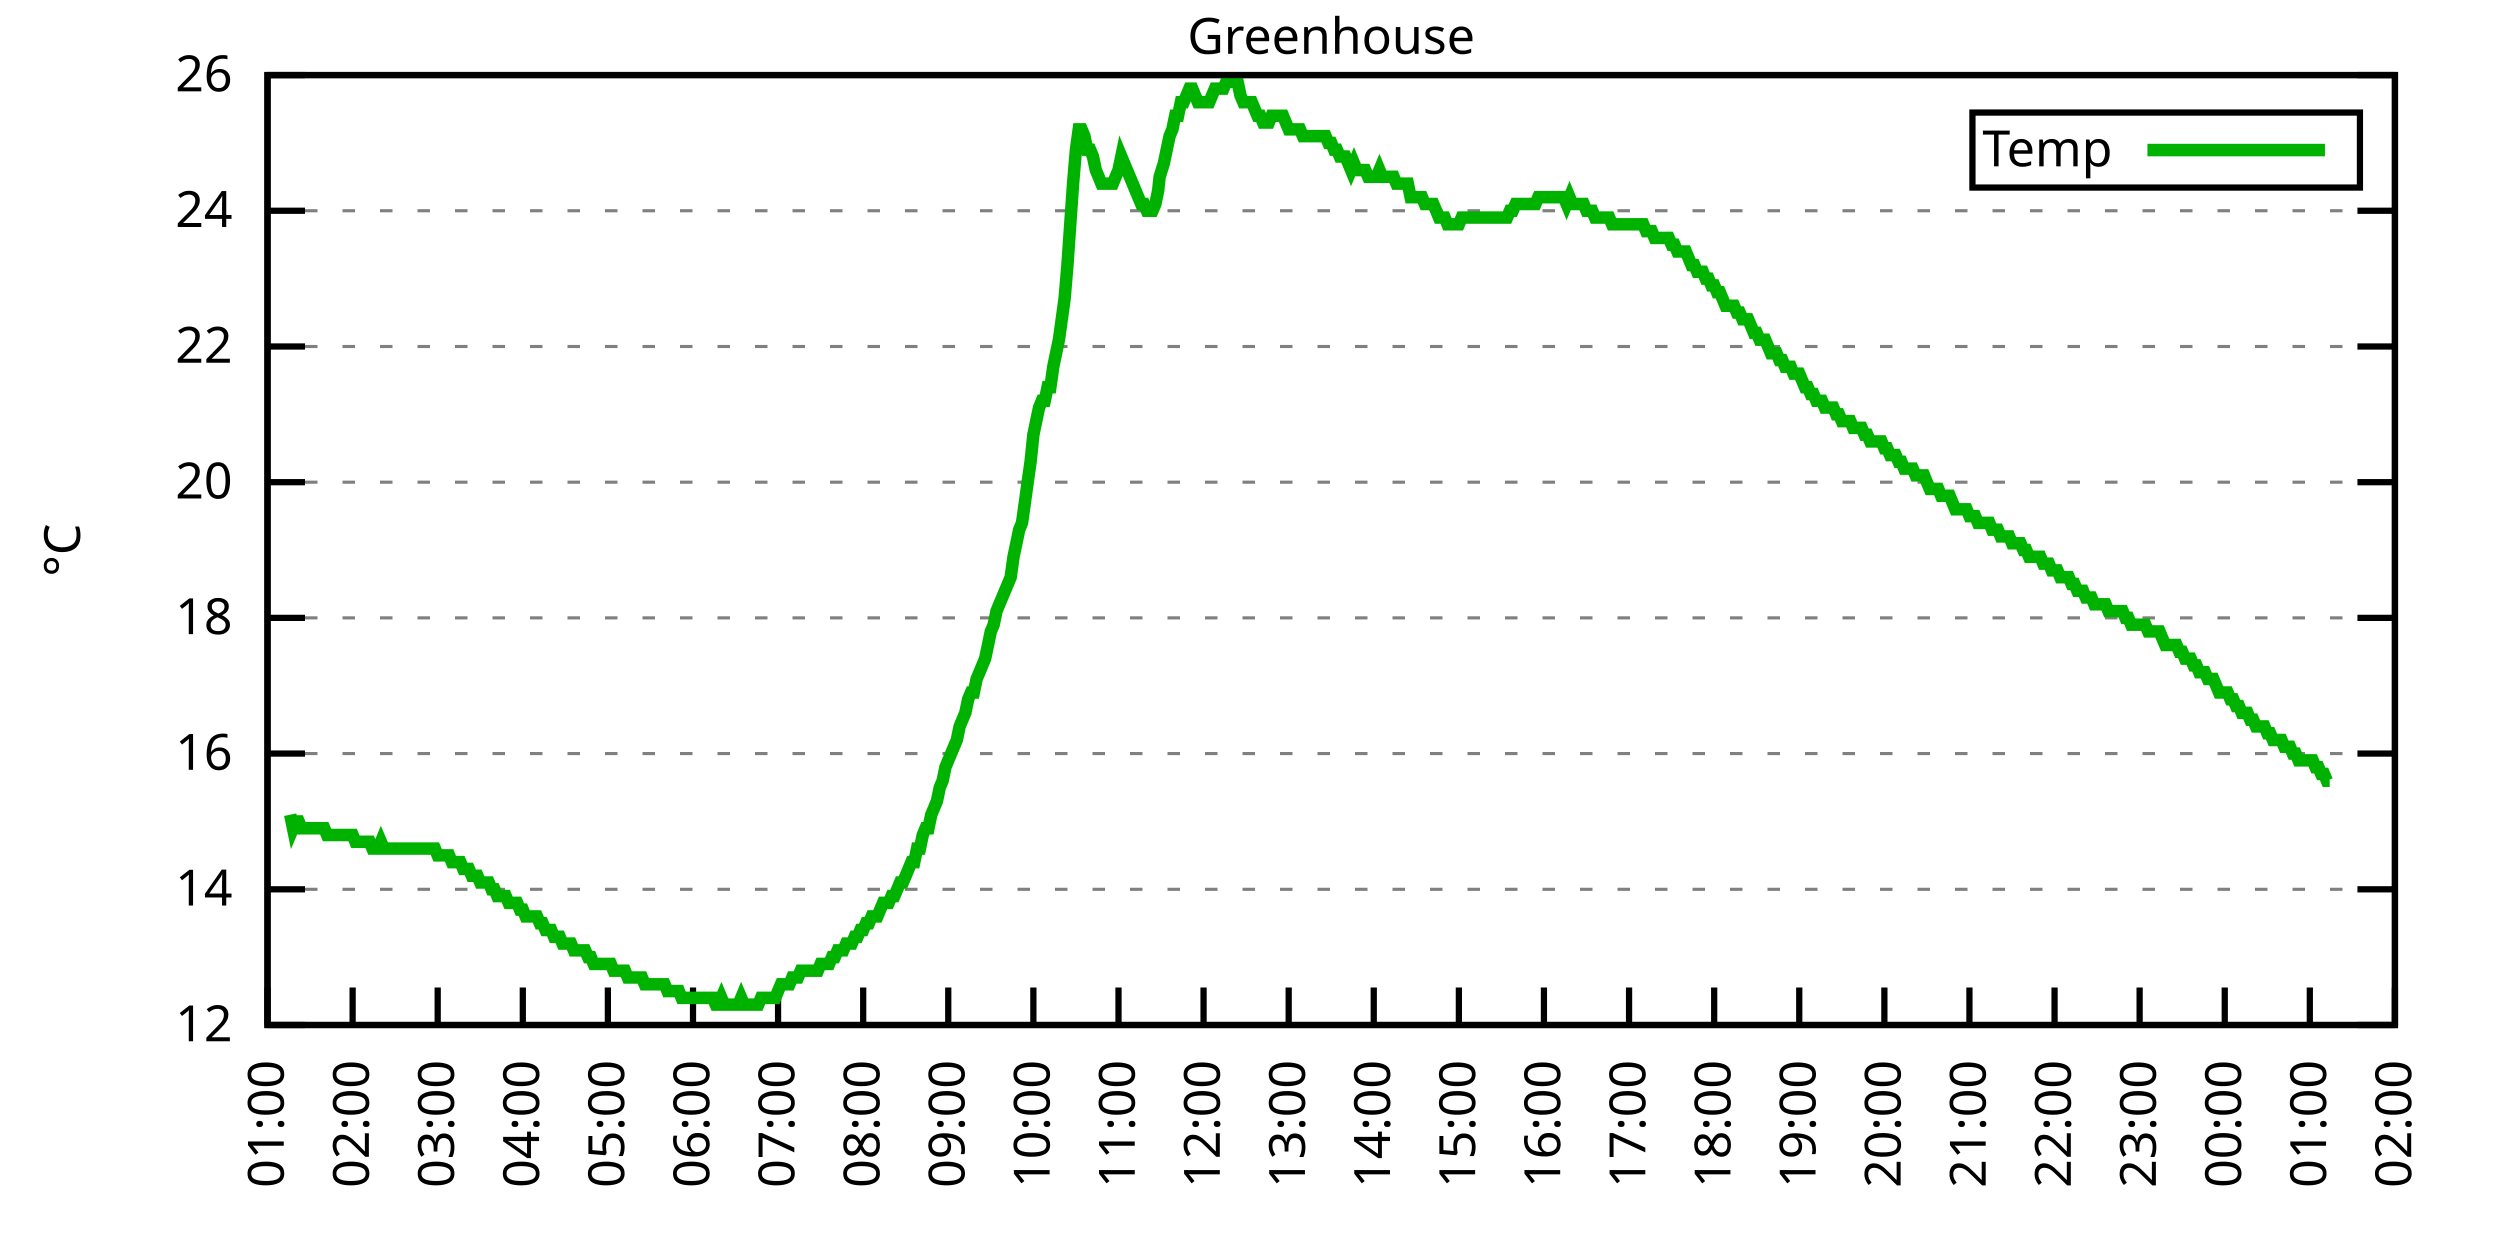
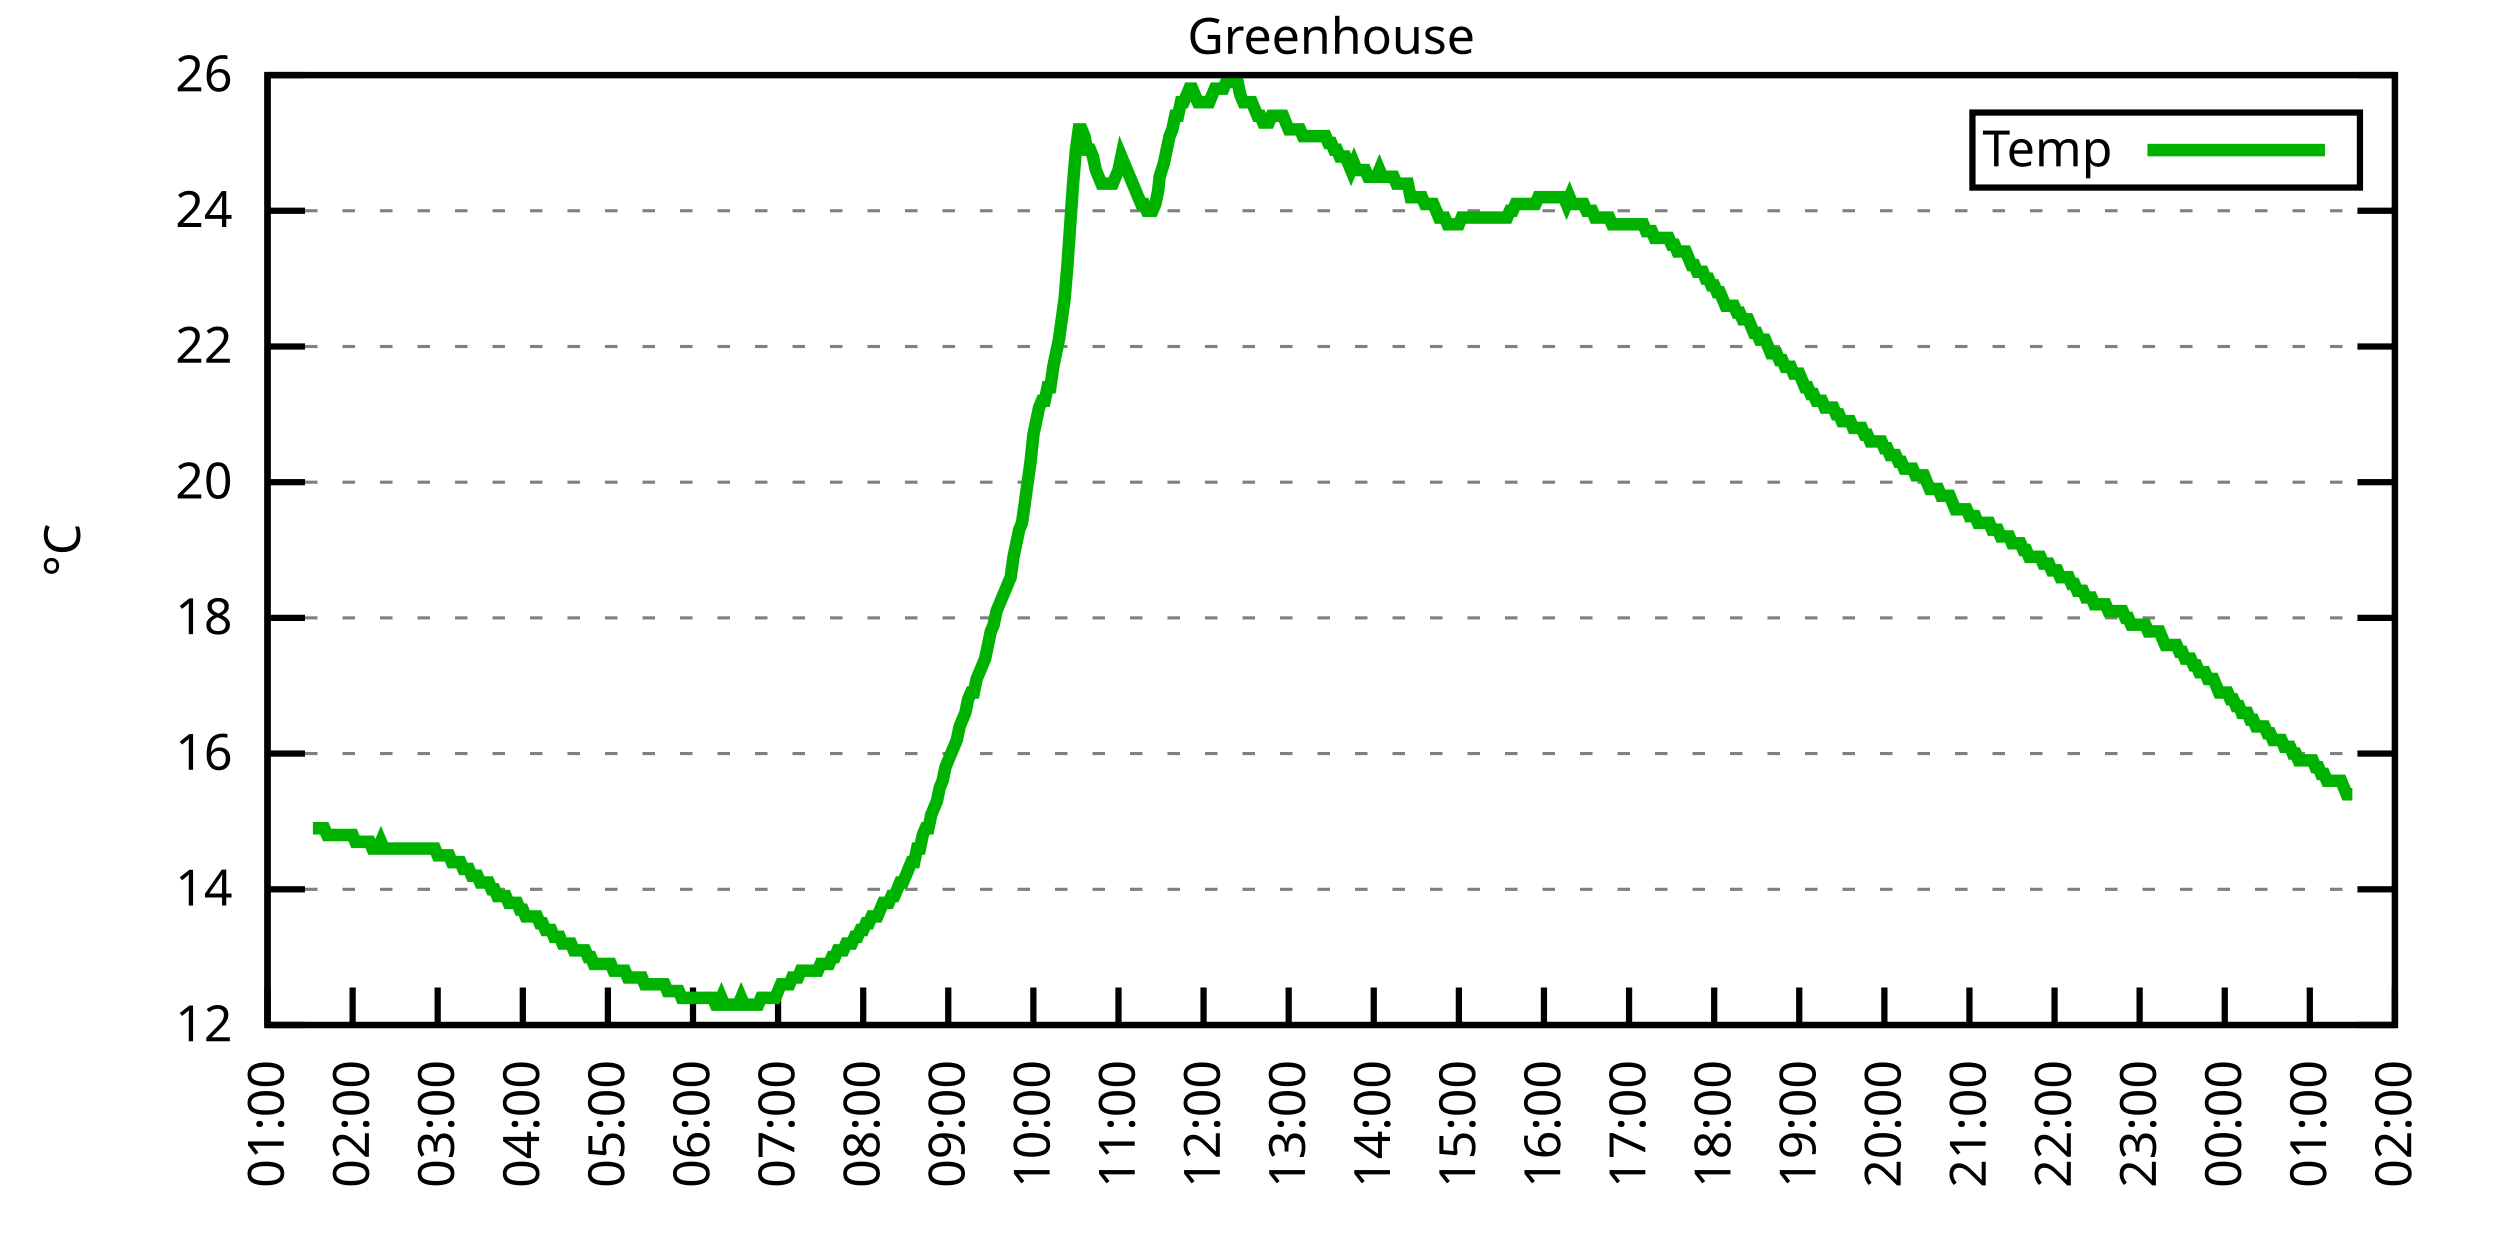
<svg xmlns="http://www.w3.org/2000/svg" xmlns:xlink="http://www.w3.org/1999/xlink" width="400" height="200" viewBox="0 0 400 200">
  <g id="gnuplot_canvas">
    <rect x="0" y="0" width="400" height="200" fill="none" />
    <defs>
      <circle id="gpDot" r="0.5" stroke-width="0.5" stroke="currentColor" />
      <path id="gpPt0" stroke-width="0.333" stroke="currentColor" d="M-1,0 h2 M0,-1 v2" />
      <path id="gpPt1" stroke-width="0.333" stroke="currentColor" d="M-1,-1 L1,1 M1,-1 L-1,1" />
      <path id="gpPt2" stroke-width="0.333" stroke="currentColor" d="M-1,0 L1,0 M0,-1 L0,1 M-1,-1 L1,1 M-1,1 L1,-1" />
      <rect id="gpPt3" stroke-width="0.333" stroke="currentColor" x="-1" y="-1" width="2" height="2" />
      <rect id="gpPt4" stroke-width="0.333" stroke="currentColor" fill="currentColor" x="-1" y="-1" width="2" height="2" />
      <circle id="gpPt5" stroke-width="0.333" stroke="currentColor" cx="0" cy="0" r="1" />
      <use xlink:href="#gpPt5" id="gpPt6" fill="currentColor" stroke="none" />
      <path id="gpPt7" stroke-width="0.333" stroke="currentColor" d="M0,-1.33 L-1.33,0.67 L1.33,0.67 z" />
      <use xlink:href="#gpPt7" id="gpPt8" fill="currentColor" stroke="none" />
      <use xlink:href="#gpPt7" id="gpPt9" stroke="currentColor" transform="rotate(180)" />
      <use xlink:href="#gpPt9" id="gpPt10" fill="currentColor" stroke="none" />
      <use xlink:href="#gpPt3" id="gpPt11" stroke="currentColor" transform="rotate(45)" />
      <use xlink:href="#gpPt11" id="gpPt12" fill="currentColor" stroke="none" />
      <path id="gpPt13" stroke-width="0.333" stroke="currentColor" d="M0,1.330 L1.265,0.411 L0.782,-1.067 L-0.782,-1.076 L-1.265,0.411 z" />
      <use xlink:href="#gpPt13" id="gpPt14" fill="currentColor" stroke="none" />
      <filter id="textbox" filterUnits="objectBoundingBox" x="0" y="0" height="1" width="1">
        <feFlood flood-color="white" flood-opacity="1" result="bgnd" />
        <feComposite in="SourceGraphic" in2="bgnd" operator="atop" />
      </filter>
      <filter id="greybox" filterUnits="objectBoundingBox" x="0" y="0" height="1" width="1">
        <feFlood flood-color="lightgrey" flood-opacity="1" result="grey" />
        <feComposite in="SourceGraphic" in2="grey" operator="atop" />
      </filter>
    </defs>
    <g fill="none" color="white" stroke="currentColor" stroke-width="1.00" stroke-linecap="butt" stroke-linejoin="miter">
</g>
    <g fill="none" color="black" stroke="currentColor" stroke-width="1.00" stroke-linecap="butt" stroke-linejoin="miter">
      <g stroke="none" shape-rendering="crispEdges">
        <polygon fill="rgb(255, 255, 255)" points="42.80,164.00 383.18,164.00 383.18,12.02 42.80,12.02 " />
      </g>
    </g>
    <g fill="none" color="black" stroke="currentColor" stroke-width="1.00" stroke-linecap="butt" stroke-linejoin="miter">
</g>
    <g fill="none" color="black" stroke="black" stroke-width="0.50" stroke-linecap="butt" stroke-linejoin="miter">
</g>
    <g fill="none" color="gray" stroke="currentColor" stroke-width="0.50" stroke-linecap="butt" stroke-linejoin="miter">
      <path stroke="gray" stroke-dasharray="2,4" class="gridline" d="M42.80,164.00 L383.19,164.00  " />
    </g>
    <g fill="none" color="gray" stroke="gray" stroke-width="1.00" stroke-linecap="butt" stroke-linejoin="miter">
</g>
    <g fill="none" color="black" stroke="currentColor" stroke-width="1.00" stroke-linecap="butt" stroke-linejoin="miter">
      <path stroke="black" d="M42.80,164.00 L48.80,164.00 M383.19,164.00 L377.19,164.00  " />
      <g transform="translate(37.20,166.60)" stroke="none" fill="black" font-family="Sans" font-size="8.00" text-anchor="end">
        <text>
          <tspan font-family="Sans"> 12</tspan>
        </text>
      </g>
    </g>
    <g fill="none" color="black" stroke="currentColor" stroke-width="1.00" stroke-linecap="butt" stroke-linejoin="miter">
</g>
    <g fill="none" color="black" stroke="black" stroke-width="0.50" stroke-linecap="butt" stroke-linejoin="miter">
</g>
    <g fill="none" color="gray" stroke="currentColor" stroke-width="0.50" stroke-linecap="butt" stroke-linejoin="miter">
      <path stroke="gray" stroke-dasharray="2,4" class="gridline" d="M42.80,142.29 L383.19,142.29  " />
    </g>
    <g fill="none" color="gray" stroke="gray" stroke-width="1.00" stroke-linecap="butt" stroke-linejoin="miter">
</g>
    <g fill="none" color="black" stroke="currentColor" stroke-width="1.00" stroke-linecap="butt" stroke-linejoin="miter">
      <path stroke="black" d="M42.80,142.29 L48.80,142.29 M383.19,142.29 L377.19,142.29  " />
      <g transform="translate(37.20,144.89)" stroke="none" fill="black" font-family="Sans" font-size="8.00" text-anchor="end">
        <text>
          <tspan font-family="Sans"> 14</tspan>
        </text>
      </g>
    </g>
    <g fill="none" color="black" stroke="currentColor" stroke-width="1.00" stroke-linecap="butt" stroke-linejoin="miter">
</g>
    <g fill="none" color="black" stroke="black" stroke-width="0.50" stroke-linecap="butt" stroke-linejoin="miter">
</g>
    <g fill="none" color="gray" stroke="currentColor" stroke-width="0.50" stroke-linecap="butt" stroke-linejoin="miter">
      <path stroke="gray" stroke-dasharray="2,4" class="gridline" d="M42.80,120.57 L383.19,120.57  " />
    </g>
    <g fill="none" color="gray" stroke="gray" stroke-width="1.00" stroke-linecap="butt" stroke-linejoin="miter">
</g>
    <g fill="none" color="black" stroke="currentColor" stroke-width="1.00" stroke-linecap="butt" stroke-linejoin="miter">
      <path stroke="black" d="M42.80,120.57 L48.80,120.57 M383.19,120.57 L377.19,120.57  " />
      <g transform="translate(37.20,123.17)" stroke="none" fill="black" font-family="Sans" font-size="8.00" text-anchor="end">
        <text>
          <tspan font-family="Sans"> 16</tspan>
        </text>
      </g>
    </g>
    <g fill="none" color="black" stroke="currentColor" stroke-width="1.00" stroke-linecap="butt" stroke-linejoin="miter">
</g>
    <g fill="none" color="black" stroke="black" stroke-width="0.50" stroke-linecap="butt" stroke-linejoin="miter">
</g>
    <g fill="none" color="gray" stroke="currentColor" stroke-width="0.50" stroke-linecap="butt" stroke-linejoin="miter">
      <path stroke="gray" stroke-dasharray="2,4" class="gridline" d="M42.80,98.86 L383.19,98.86  " />
    </g>
    <g fill="none" color="gray" stroke="gray" stroke-width="1.00" stroke-linecap="butt" stroke-linejoin="miter">
</g>
    <g fill="none" color="black" stroke="currentColor" stroke-width="1.00" stroke-linecap="butt" stroke-linejoin="miter">
      <path stroke="black" d="M42.80,98.86 L48.80,98.86 M383.19,98.86 L377.19,98.86  " />
      <g transform="translate(37.20,101.46)" stroke="none" fill="black" font-family="Sans" font-size="8.00" text-anchor="end">
        <text>
          <tspan font-family="Sans"> 18</tspan>
        </text>
      </g>
    </g>
    <g fill="none" color="black" stroke="currentColor" stroke-width="1.00" stroke-linecap="butt" stroke-linejoin="miter">
</g>
    <g fill="none" color="black" stroke="black" stroke-width="0.50" stroke-linecap="butt" stroke-linejoin="miter">
</g>
    <g fill="none" color="gray" stroke="currentColor" stroke-width="0.50" stroke-linecap="butt" stroke-linejoin="miter">
      <path stroke="gray" stroke-dasharray="2,4" class="gridline" d="M42.80,77.15 L383.19,77.15  " />
    </g>
    <g fill="none" color="gray" stroke="gray" stroke-width="1.00" stroke-linecap="butt" stroke-linejoin="miter">
</g>
    <g fill="none" color="black" stroke="currentColor" stroke-width="1.00" stroke-linecap="butt" stroke-linejoin="miter">
      <path stroke="black" d="M42.80,77.15 L48.80,77.15 M383.19,77.15 L377.19,77.15  " />
      <g transform="translate(37.20,79.75)" stroke="none" fill="black" font-family="Sans" font-size="8.00" text-anchor="end">
        <text>
          <tspan font-family="Sans"> 20</tspan>
        </text>
      </g>
    </g>
    <g fill="none" color="black" stroke="currentColor" stroke-width="1.00" stroke-linecap="butt" stroke-linejoin="miter">
</g>
    <g fill="none" color="black" stroke="black" stroke-width="0.50" stroke-linecap="butt" stroke-linejoin="miter">
</g>
    <g fill="none" color="gray" stroke="currentColor" stroke-width="0.50" stroke-linecap="butt" stroke-linejoin="miter">
      <path stroke="gray" stroke-dasharray="2,4" class="gridline" d="M42.80,55.44 L383.19,55.44  " />
    </g>
    <g fill="none" color="gray" stroke="gray" stroke-width="1.00" stroke-linecap="butt" stroke-linejoin="miter">
</g>
    <g fill="none" color="black" stroke="currentColor" stroke-width="1.00" stroke-linecap="butt" stroke-linejoin="miter">
      <path stroke="black" d="M42.80,55.44 L48.80,55.44 M383.19,55.44 L377.19,55.44  " />
      <g transform="translate(37.20,58.04)" stroke="none" fill="black" font-family="Sans" font-size="8.00" text-anchor="end">
        <text>
          <tspan font-family="Sans"> 22</tspan>
        </text>
      </g>
    </g>
    <g fill="none" color="black" stroke="currentColor" stroke-width="1.00" stroke-linecap="butt" stroke-linejoin="miter">
</g>
    <g fill="none" color="black" stroke="black" stroke-width="0.50" stroke-linecap="butt" stroke-linejoin="miter">
</g>
    <g fill="none" color="gray" stroke="currentColor" stroke-width="0.50" stroke-linecap="butt" stroke-linejoin="miter">
      <path stroke="gray" stroke-dasharray="2,4" class="gridline" d="M42.80,33.72 L383.19,33.72  " />
    </g>
    <g fill="none" color="gray" stroke="gray" stroke-width="1.00" stroke-linecap="butt" stroke-linejoin="miter">
</g>
    <g fill="none" color="black" stroke="currentColor" stroke-width="1.00" stroke-linecap="butt" stroke-linejoin="miter">
      <path stroke="black" d="M42.80,33.72 L48.80,33.72 M383.19,33.72 L377.19,33.72  " />
      <g transform="translate(37.20,36.32)" stroke="none" fill="black" font-family="Sans" font-size="8.00" text-anchor="end">
        <text>
          <tspan font-family="Sans"> 24</tspan>
        </text>
      </g>
    </g>
    <g fill="none" color="black" stroke="currentColor" stroke-width="1.00" stroke-linecap="butt" stroke-linejoin="miter">
</g>
    <g fill="none" color="black" stroke="black" stroke-width="0.50" stroke-linecap="butt" stroke-linejoin="miter">
</g>
    <g fill="none" color="gray" stroke="currentColor" stroke-width="0.50" stroke-linecap="butt" stroke-linejoin="miter">
      <path stroke="gray" stroke-dasharray="2,4" class="gridline" d="M42.80,12.01 L383.19,12.01  " />
    </g>
    <g fill="none" color="gray" stroke="gray" stroke-width="1.00" stroke-linecap="butt" stroke-linejoin="miter">
</g>
    <g fill="none" color="black" stroke="currentColor" stroke-width="1.00" stroke-linecap="butt" stroke-linejoin="miter">
      <path stroke="black" d="M42.80,12.01 L48.80,12.01 M383.19,12.01 L377.19,12.01  " />
      <g transform="translate(37.20,14.61)" stroke="none" fill="black" font-family="Sans" font-size="8.00" text-anchor="end">
        <text>
          <tspan font-family="Sans"> 26</tspan>
        </text>
      </g>
    </g>
    <g fill="none" color="black" stroke="currentColor" stroke-width="1.00" stroke-linecap="butt" stroke-linejoin="miter">
      <path stroke="black" d="M42.80,164.00 L42.80,158.00  " />
      <g transform="translate(45.40,169.60) rotate(270.00)" stroke="none" fill="black" font-family="Sans" font-size="8.00" text-anchor="end">
        <text>
          <tspan font-family="Sans">01:00</tspan>
        </text>
      </g>
    </g>
    <g fill="none" color="black" stroke="currentColor" stroke-width="1.00" stroke-linecap="butt" stroke-linejoin="miter">
      <path stroke="black" d="M56.42,164.00 L56.42,158.00  " />
      <g transform="translate(59.02,169.60) rotate(270.00)" stroke="none" fill="black" font-family="Sans" font-size="8.00" text-anchor="end">
        <text>
          <tspan font-family="Sans">02:00</tspan>
        </text>
      </g>
    </g>
    <g fill="none" color="black" stroke="currentColor" stroke-width="1.00" stroke-linecap="butt" stroke-linejoin="miter">
      <path stroke="black" d="M70.03,164.00 L70.03,158.00  " />
      <g transform="translate(72.63,169.60) rotate(270.00)" stroke="none" fill="black" font-family="Sans" font-size="8.00" text-anchor="end">
        <text>
          <tspan font-family="Sans">03:00</tspan>
        </text>
      </g>
    </g>
    <g fill="none" color="black" stroke="currentColor" stroke-width="1.00" stroke-linecap="butt" stroke-linejoin="miter">
      <path stroke="black" d="M83.65,164.00 L83.65,158.00  " />
      <g transform="translate(86.25,169.60) rotate(270.00)" stroke="none" fill="black" font-family="Sans" font-size="8.00" text-anchor="end">
        <text>
          <tspan font-family="Sans">04:00</tspan>
        </text>
      </g>
    </g>
    <g fill="none" color="black" stroke="currentColor" stroke-width="1.00" stroke-linecap="butt" stroke-linejoin="miter">
      <path stroke="black" d="M97.26,164.00 L97.26,158.00  " />
      <g transform="translate(99.86,169.60) rotate(270.00)" stroke="none" fill="black" font-family="Sans" font-size="8.00" text-anchor="end">
        <text>
          <tspan font-family="Sans">05:00</tspan>
        </text>
      </g>
    </g>
    <g fill="none" color="black" stroke="currentColor" stroke-width="1.00" stroke-linecap="butt" stroke-linejoin="miter">
      <path stroke="black" d="M110.88,164.00 L110.88,158.00  " />
      <g transform="translate(113.48,169.60) rotate(270.00)" stroke="none" fill="black" font-family="Sans" font-size="8.00" text-anchor="end">
        <text>
          <tspan font-family="Sans">06:00</tspan>
        </text>
      </g>
    </g>
    <g fill="none" color="black" stroke="currentColor" stroke-width="1.00" stroke-linecap="butt" stroke-linejoin="miter">
      <path stroke="black" d="M124.49,164.00 L124.49,158.00  " />
      <g transform="translate(127.09,169.60) rotate(270.00)" stroke="none" fill="black" font-family="Sans" font-size="8.00" text-anchor="end">
        <text>
          <tspan font-family="Sans">07:00</tspan>
        </text>
      </g>
    </g>
    <g fill="none" color="black" stroke="currentColor" stroke-width="1.00" stroke-linecap="butt" stroke-linejoin="miter">
      <path stroke="black" d="M138.11,164.00 L138.11,158.00  " />
      <g transform="translate(140.71,169.60) rotate(270.00)" stroke="none" fill="black" font-family="Sans" font-size="8.00" text-anchor="end">
        <text>
          <tspan font-family="Sans">08:00</tspan>
        </text>
      </g>
    </g>
    <g fill="none" color="black" stroke="currentColor" stroke-width="1.00" stroke-linecap="butt" stroke-linejoin="miter">
      <path stroke="black" d="M151.72,164.00 L151.72,158.00  " />
      <g transform="translate(154.32,169.60) rotate(270.00)" stroke="none" fill="black" font-family="Sans" font-size="8.00" text-anchor="end">
        <text>
          <tspan font-family="Sans">09:00</tspan>
        </text>
      </g>
    </g>
    <g fill="none" color="black" stroke="currentColor" stroke-width="1.00" stroke-linecap="butt" stroke-linejoin="miter">
      <path stroke="black" d="M165.34,164.00 L165.34,158.00  " />
      <g transform="translate(167.94,169.60) rotate(270.00)" stroke="none" fill="black" font-family="Sans" font-size="8.00" text-anchor="end">
        <text>
          <tspan font-family="Sans">10:00</tspan>
        </text>
      </g>
    </g>
    <g fill="none" color="black" stroke="currentColor" stroke-width="1.00" stroke-linecap="butt" stroke-linejoin="miter">
      <path stroke="black" d="M178.96,164.00 L178.96,158.00  " />
      <g transform="translate(181.56,169.60) rotate(270.00)" stroke="none" fill="black" font-family="Sans" font-size="8.00" text-anchor="end">
        <text>
          <tspan font-family="Sans">11:00</tspan>
        </text>
      </g>
    </g>
    <g fill="none" color="black" stroke="currentColor" stroke-width="1.00" stroke-linecap="butt" stroke-linejoin="miter">
      <path stroke="black" d="M192.57,164.00 L192.57,158.00  " />
      <g transform="translate(195.17,169.60) rotate(270.00)" stroke="none" fill="black" font-family="Sans" font-size="8.00" text-anchor="end">
        <text>
          <tspan font-family="Sans">12:00</tspan>
        </text>
      </g>
    </g>
    <g fill="none" color="black" stroke="currentColor" stroke-width="1.00" stroke-linecap="butt" stroke-linejoin="miter">
      <path stroke="black" d="M206.19,164.00 L206.19,158.00  " />
      <g transform="translate(208.79,169.60) rotate(270.00)" stroke="none" fill="black" font-family="Sans" font-size="8.00" text-anchor="end">
        <text>
          <tspan font-family="Sans">13:00</tspan>
        </text>
      </g>
    </g>
    <g fill="none" color="black" stroke="currentColor" stroke-width="1.00" stroke-linecap="butt" stroke-linejoin="miter">
      <path stroke="black" d="M219.80,164.00 L219.80,158.00  " />
      <g transform="translate(222.40,169.60) rotate(270.00)" stroke="none" fill="black" font-family="Sans" font-size="8.00" text-anchor="end">
        <text>
          <tspan font-family="Sans">14:00</tspan>
        </text>
      </g>
    </g>
    <g fill="none" color="black" stroke="currentColor" stroke-width="1.00" stroke-linecap="butt" stroke-linejoin="miter">
      <path stroke="black" d="M233.42,164.00 L233.42,158.00  " />
      <g transform="translate(236.02,169.60) rotate(270.00)" stroke="none" fill="black" font-family="Sans" font-size="8.00" text-anchor="end">
        <text>
          <tspan font-family="Sans">15:00</tspan>
        </text>
      </g>
    </g>
    <g fill="none" color="black" stroke="currentColor" stroke-width="1.00" stroke-linecap="butt" stroke-linejoin="miter">
      <path stroke="black" d="M247.03,164.00 L247.03,158.00  " />
      <g transform="translate(249.63,169.60) rotate(270.00)" stroke="none" fill="black" font-family="Sans" font-size="8.00" text-anchor="end">
        <text>
          <tspan font-family="Sans">16:00</tspan>
        </text>
      </g>
    </g>
    <g fill="none" color="black" stroke="currentColor" stroke-width="1.00" stroke-linecap="butt" stroke-linejoin="miter">
      <path stroke="black" d="M260.65,164.00 L260.65,158.00  " />
      <g transform="translate(263.25,169.60) rotate(270.00)" stroke="none" fill="black" font-family="Sans" font-size="8.00" text-anchor="end">
        <text>
          <tspan font-family="Sans">17:00</tspan>
        </text>
      </g>
    </g>
    <g fill="none" color="black" stroke="currentColor" stroke-width="1.00" stroke-linecap="butt" stroke-linejoin="miter">
      <path stroke="black" d="M274.27,164.00 L274.27,158.00  " />
      <g transform="translate(276.87,169.60) rotate(270.00)" stroke="none" fill="black" font-family="Sans" font-size="8.00" text-anchor="end">
        <text>
          <tspan font-family="Sans">18:00</tspan>
        </text>
      </g>
    </g>
    <g fill="none" color="black" stroke="currentColor" stroke-width="1.00" stroke-linecap="butt" stroke-linejoin="miter">
      <path stroke="black" d="M287.88,164.00 L287.88,158.00  " />
      <g transform="translate(290.48,169.60) rotate(270.00)" stroke="none" fill="black" font-family="Sans" font-size="8.00" text-anchor="end">
        <text>
          <tspan font-family="Sans">19:00</tspan>
        </text>
      </g>
    </g>
    <g fill="none" color="black" stroke="currentColor" stroke-width="1.00" stroke-linecap="butt" stroke-linejoin="miter">
      <path stroke="black" d="M301.50,164.00 L301.50,158.00  " />
      <g transform="translate(304.10,169.60) rotate(270.00)" stroke="none" fill="black" font-family="Sans" font-size="8.00" text-anchor="end">
        <text>
          <tspan font-family="Sans">20:00</tspan>
        </text>
      </g>
    </g>
    <g fill="none" color="black" stroke="currentColor" stroke-width="1.00" stroke-linecap="butt" stroke-linejoin="miter">
      <path stroke="black" d="M315.11,164.00 L315.11,158.00  " />
      <g transform="translate(317.71,169.60) rotate(270.00)" stroke="none" fill="black" font-family="Sans" font-size="8.00" text-anchor="end">
        <text>
          <tspan font-family="Sans">21:00</tspan>
        </text>
      </g>
    </g>
    <g fill="none" color="black" stroke="currentColor" stroke-width="1.00" stroke-linecap="butt" stroke-linejoin="miter">
      <path stroke="black" d="M328.73,164.00 L328.73,158.00  " />
      <g transform="translate(331.33,169.60) rotate(270.00)" stroke="none" fill="black" font-family="Sans" font-size="8.00" text-anchor="end">
        <text>
          <tspan font-family="Sans">22:00</tspan>
        </text>
      </g>
    </g>
    <g fill="none" color="black" stroke="currentColor" stroke-width="1.00" stroke-linecap="butt" stroke-linejoin="miter">
      <path stroke="black" d="M342.34,164.00 L342.34,158.00  " />
      <g transform="translate(344.94,169.60) rotate(270.00)" stroke="none" fill="black" font-family="Sans" font-size="8.00" text-anchor="end">
        <text>
          <tspan font-family="Sans">23:00</tspan>
        </text>
      </g>
    </g>
    <g fill="none" color="black" stroke="currentColor" stroke-width="1.00" stroke-linecap="butt" stroke-linejoin="miter">
      <path stroke="black" d="M355.96,164.00 L355.96,158.00  " />
      <g transform="translate(358.56,169.60) rotate(270.00)" stroke="none" fill="black" font-family="Sans" font-size="8.00" text-anchor="end">
        <text>
          <tspan font-family="Sans">00:00</tspan>
        </text>
      </g>
    </g>
    <g fill="none" color="black" stroke="currentColor" stroke-width="1.00" stroke-linecap="butt" stroke-linejoin="miter">
      <path stroke="black" d="M369.57,164.00 L369.57,158.00  " />
      <g transform="translate(372.17,169.60) rotate(270.00)" stroke="none" fill="black" font-family="Sans" font-size="8.00" text-anchor="end">
        <text>
          <tspan font-family="Sans">01:00</tspan>
        </text>
      </g>
    </g>
    <g fill="none" color="black" stroke="currentColor" stroke-width="1.00" stroke-linecap="butt" stroke-linejoin="miter">
      <path stroke="black" d="M383.19,164.00 L383.19,158.00  " />
      <g transform="translate(385.79,169.60) rotate(270.00)" stroke="none" fill="black" font-family="Sans" font-size="8.00" text-anchor="end">
        <text>
          <tspan font-family="Sans">02:00</tspan>
        </text>
      </g>
    </g>
    <g fill="none" color="black" stroke="currentColor" stroke-width="1.00" stroke-linecap="butt" stroke-linejoin="miter">
</g>
    <g fill="none" color="black" stroke="currentColor" stroke-width="1.00" stroke-linecap="butt" stroke-linejoin="miter">
      <path stroke="black" d="M42.80,12.01 L42.80,164.00 L383.19,164.00 L383.19,12.01 L42.80,12.01 Z  " />
    </g>
    <g fill="none" color="black" stroke="currentColor" stroke-width="1.00" stroke-linecap="butt" stroke-linejoin="miter">
</g>
    <g fill="none" color="black" stroke="currentColor" stroke-width="1.00" stroke-linecap="butt" stroke-linejoin="miter">
      <path stroke="black" d="M315.59,30.01 L315.59,18.01 L377.59,18.01 L377.59,30.01 L315.59,30.01 Z  " />
    </g>
    <g id="Greenhouse_plot_1">
      <g fill="none" color="white" stroke="black" stroke-width="2.00" stroke-linecap="butt" stroke-linejoin="miter">
</g>
      <g fill="none" color="black" stroke="currentColor" stroke-width="2.00" stroke-linecap="butt" stroke-linejoin="miter">
        <g transform="translate(337.99,26.61)" stroke="none" fill="black" font-family="Sans" font-size="8.00" text-anchor="end">
          <text>
            <tspan font-family="Sans">Temp</tspan>
          </text>
        </g>
      </g>
      <g fill="none" color="black" stroke="currentColor" stroke-width="2.00" stroke-linecap="butt" stroke-linejoin="miter">
-         <path stroke="rgb(  0, 178,   0)" d="M343.59,24.01 L371.99,24.01 M46.43,130.35 L46.88,132.52 L47.34,131.43 L47.79,131.43 L48.25,132.52 L48.70,132.52   L49.15,132.52 L49.61,132.52 L50.06,132.52 L50.52,132.52 L50.97,132.52 L51.42,132.52 L51.88,132.52 L52.33,133.60   L52.78,133.60 L53.24,133.60 L53.69,133.60 L54.15,133.60 L54.60,133.60 L55.05,133.60 L55.51,133.60 L55.96,133.60   L56.42,133.60 L56.87,134.69 L57.32,134.69 L57.78,134.69 L58.23,134.69 L58.68,134.69 L59.14,134.69 L59.59,135.77   L60.05,135.77 L60.50,135.77 L60.95,134.69 L61.41,135.77 L61.86,135.77 L62.32,135.77 L62.77,135.77 L63.22,135.77   L63.68,135.77 L64.13,135.77 L64.58,135.77 L65.04,135.77 L65.49,135.77 L65.95,135.77 L66.40,135.77 L66.85,135.77   L67.31,135.77 L67.76,135.77 L68.22,135.77 L68.67,135.77 L69.12,135.77 L69.58,135.77 L70.03,136.86 L70.49,136.86   L70.94,136.86 L71.39,136.86 L71.85,136.86 L72.30,137.94 L72.75,137.94 L73.21,137.94 L73.66,137.94 L74.12,139.03   L74.57,139.03 L75.02,139.03 L75.48,140.12 L75.93,140.12 L76.39,140.12 L76.84,141.20 L77.29,141.20 L77.75,141.20   L78.20,141.20 L78.65,142.29 L79.11,142.29 L79.56,143.37 L80.02,143.37 L80.47,143.37 L80.92,143.37 L81.38,144.46   L81.83,144.46 L82.29,144.46 L82.74,144.46 L83.19,145.54 L83.65,145.54 L84.10,146.63 L84.55,146.63 L85.01,146.63   L85.46,146.63 L85.92,146.63 L86.37,147.72 L86.82,147.72 L87.28,148.80 L87.73,148.80 L88.19,148.80 L88.64,149.89   L89.09,149.89 L89.55,149.89 L90.00,150.97 L90.45,150.97 L90.91,150.97 L91.36,150.97 L91.82,152.06 L92.27,152.06   L92.72,152.06 L93.18,152.06 L93.63,152.06 L94.09,153.14 L94.54,153.14 L94.99,154.23 L95.45,154.23 L95.90,154.23   L96.35,154.23 L96.81,154.23 L97.26,154.23 L97.72,154.23 L98.17,155.31 L98.62,155.31 L99.08,155.31 L99.53,155.31   L99.99,155.31 L100.44,156.40 L100.89,156.40 L101.35,156.40 L101.80,156.40 L102.25,156.40 L102.71,156.40 L103.16,157.49   L103.62,157.49 L104.07,157.49 L104.52,157.49 L104.98,157.49 L105.43,157.49 L105.89,157.49 L106.34,157.49 L106.79,158.57   L107.25,158.57 L107.70,158.57 L108.15,158.57 L108.61,158.57 L109.06,159.66 L109.52,159.66 L109.97,159.66 L110.42,159.66   L110.88,159.66 L111.33,159.66 L111.79,159.66 L112.24,159.66 L112.69,159.66 L113.15,159.66 L113.60,159.66 L114.05,159.66   L114.51,160.74 L114.96,160.74 L115.42,159.66 L115.87,160.74 L116.32,160.74 L116.78,160.74 L117.23,160.74 L117.69,160.74   L118.14,160.74 L118.59,159.66 L119.05,160.74 L119.50,160.74 L119.96,160.74 L120.41,160.74 L120.86,160.74 L121.32,160.74   L121.77,159.66 L122.22,159.66 L122.68,159.66 L123.13,159.66 L123.59,159.66 L124.04,159.66 L124.49,158.57 L124.95,157.49   L125.40,157.49 L125.86,157.49 L126.31,157.49 L126.76,156.40 L127.22,156.40 L127.67,156.40 L128.12,155.31 L128.58,155.31   L129.03,155.31 L129.49,155.31 L129.94,155.31 L130.39,155.31 L130.85,155.31 L131.30,154.23 L131.76,154.23 L132.21,154.23   L132.66,154.23 L133.12,153.14 L133.57,153.14 L134.02,152.06 L134.48,152.06 L134.93,152.06 L135.39,150.97 L135.84,150.97   L136.29,150.97 L136.75,149.89 L137.20,149.89 L137.66,148.80 L138.11,148.80 L138.56,147.72 L139.02,147.72 L139.47,146.63   L139.92,146.63 L140.38,146.63 L140.83,145.54 L141.29,144.46 L141.74,144.46 L142.19,144.46 L142.65,143.37 L143.10,143.37   L143.56,142.29 L144.01,141.20 L144.46,141.20 L144.92,140.12 L145.37,139.03 L145.82,137.94 L146.28,137.94 L146.73,135.77   L147.19,135.77 L147.64,133.60 L148.09,132.52 L148.55,132.52 L149.00,130.35 L149.46,129.26 L149.91,128.17 L150.36,126.00   L150.82,124.92 L151.27,122.75 L151.72,121.66 L152.18,120.57 L152.63,119.49 L153.09,118.40 L153.54,116.23 L153.99,115.15   L154.45,114.06 L154.90,111.89 L155.36,110.80 L155.81,110.80 L156.26,108.63 L156.72,107.55 L157.17,106.46 L157.62,105.38   L158.08,103.20 L158.53,101.03 L158.99,99.95 L159.44,97.78 L159.89,96.69 L160.35,95.60 L160.80,94.52 L161.26,93.43   L161.71,92.35 L162.16,89.09 L162.62,86.92 L163.07,84.75 L163.52,83.66 L163.98,80.41 L164.43,77.15 L164.89,73.89   L165.34,69.55 L165.79,67.38 L166.25,65.21 L166.70,64.12 L167.16,64.12 L167.61,61.95 L168.06,61.95 L168.52,58.69   L168.97,56.52 L169.43,54.35 L169.88,51.09 L170.33,47.84 L170.79,42.41 L171.24,35.89 L171.69,29.38 L172.15,23.95   L172.60,20.70 L173.06,20.70 L173.51,21.78 L173.96,23.95 L174.42,23.95 L174.87,25.04 L175.33,27.21 L175.78,28.29   L176.23,29.38 L176.69,29.38 L177.14,29.38 L177.59,29.38 L178.05,29.38 L178.50,28.29 L178.96,27.21 L179.41,25.04   L179.86,26.12 L180.32,27.21 L180.77,28.29 L181.23,29.38 L181.68,30.47 L182.13,31.55 L182.59,32.64 L183.04,32.64   L183.49,33.72 L183.95,33.72 L184.40,33.72 L184.86,32.64 L185.31,30.47 L185.54,28.29 L186.22,26.12 L186.67,23.95   L187.13,21.78 L187.58,20.70 L188.03,18.52 L188.49,18.52 L188.94,16.35 L189.39,16.35 L189.85,15.27 L190.30,14.18   L190.76,14.18 L191.21,15.27 L191.66,16.35 L192.12,16.35 L192.57,16.35 L193.03,16.35 L193.48,16.35 L193.93,15.27   L194.39,14.18 L194.84,14.18 L195.29,14.18 L195.75,14.18 L196.20,13.10 L196.66,13.10 L197.11,13.10 L197.56,13.10   L198.02,13.10 L198.47,15.27 L198.93,16.35 L199.38,16.35 L199.83,16.35 L200.29,16.35 L200.74,17.44 L201.19,18.52   L201.65,18.52 L202.10,19.61 L202.56,19.61 L203.01,19.61 L203.46,18.52 L203.92,18.52 L204.37,18.52 L204.83,18.52   L205.28,18.52 L205.73,19.61 L206.19,20.70 L206.64,20.70 L207.09,20.70 L207.55,20.70 L208.00,20.70 L208.46,21.78   L208.91,21.78 L209.36,21.78 L209.82,21.78 L210.27,21.78 L210.73,21.78 L211.18,21.78 L211.63,21.78 L212.09,21.78   L212.54,22.87 L213.00,22.87 L213.45,23.95 L213.90,23.95 L214.36,25.04 L214.81,25.04 L215.26,25.04 L215.72,26.12   L216.17,27.21 L216.63,26.12 L217.08,27.21 L217.53,27.21 L217.99,27.21 L218.44,27.21 L218.90,28.29 L219.35,28.29   L219.80,28.29 L220.26,28.29 L220.71,27.21 L221.16,28.29 L221.62,28.29 L222.07,28.29 L222.53,28.29 L222.98,28.29   L223.43,29.38 L223.89,29.38 L224.34,29.38 L224.80,29.38 L225.25,29.38 L225.70,31.55 L226.16,31.55 L226.61,31.55   L227.06,31.55 L227.52,31.55 L227.97,32.64 L228.43,32.64 L228.88,32.64 L229.33,32.64 L229.79,33.72 L230.24,34.81   L230.70,34.81 L231.15,34.81 L231.60,35.89 L232.06,35.89 L232.51,35.89 L232.96,35.89 L233.42,35.89 L233.87,34.81   L234.33,34.81 L234.78,34.81 L235.23,34.81 L235.69,34.81 L236.14,34.81 L236.60,34.81 L237.05,34.81 L237.50,34.81   L237.96,34.81 L238.41,34.81 L238.86,34.81 L239.32,34.81 L239.77,34.81 L240.23,34.81 L240.68,34.81 L241.13,34.81   L241.59,33.72 L242.04,33.72 L242.50,32.64 L242.95,32.64 L243.40,32.64 L243.86,32.64 L244.31,32.64 L244.76,32.64   L245.22,32.64 L245.67,32.64 L246.13,31.55 L246.58,31.55 L247.03,31.55 L247.49,31.55 L247.94,31.55 L248.40,31.55   L248.85,31.55 L249.30,31.55 L249.76,31.55 L250.21,31.55 L250.66,32.64 L251.12,31.55 L251.57,32.64 L252.03,32.64   L252.48,32.64 L252.93,32.64 L253.39,32.64 L253.84,33.72 L254.30,33.72 L254.75,33.72 L255.20,34.81 L255.66,34.81   L256.11,34.81 L256.56,34.81 L257.02,34.81 L257.47,34.81 L257.93,35.89 L258.38,35.89 L258.83,35.89 L259.29,35.89   L259.74,35.89 L260.20,35.89 L260.65,35.89 L261.10,35.89 L261.56,35.89 L262.01,35.89 L262.47,35.89 L262.92,35.89   L263.37,36.98 L263.83,36.98 L264.28,36.98 L264.73,38.07 L265.19,38.07 L265.64,38.07 L266.10,38.07 L266.55,38.07   L267.00,38.07 L267.46,39.15 L267.91,39.15 L268.37,40.24 L268.82,40.24 L269.27,40.24 L269.73,40.24 L270.18,41.32   L270.63,42.41 L271.09,42.41 L271.54,43.49 L272.00,43.49 L272.45,43.49 L272.90,44.58 L273.36,44.58 L273.81,45.66   L274.27,45.66 L274.72,46.75 L275.17,46.75 L275.63,47.84 L276.08,48.92 L276.53,48.92 L276.99,48.92 L277.44,48.92   L277.90,50.01 L278.35,50.01 L278.80,51.09 L279.26,51.09 L279.71,51.09 L280.17,52.18 L280.62,53.26 L281.07,53.26   L281.53,54.35 L281.98,54.35 L282.43,54.35 L282.89,55.44 L283.34,56.52 L283.80,56.52 L284.25,56.52 L284.70,57.61   L285.16,57.61 L285.61,58.69 L286.07,58.69 L286.52,58.69 L286.97,59.78 L287.43,59.78 L287.88,59.78 L288.33,60.86   L288.79,61.95 L289.24,61.95 L289.70,63.04 L290.15,63.04 L290.60,64.12 L291.06,64.12 L291.51,64.12 L291.97,65.21   L292.42,65.21 L292.87,65.21 L293.33,65.21 L293.78,66.29 L294.23,66.29 L294.69,67.38 L295.14,67.38 L295.60,67.38   L296.05,67.38 L296.50,68.46 L296.96,68.46 L297.41,68.46 L297.87,68.46 L298.32,69.55 L298.77,69.55 L299.23,70.63   L299.68,70.63 L300.13,70.63 L300.59,70.63 L301.04,70.63 L301.50,71.72 L301.95,71.72 L302.40,72.81 L302.86,72.81   L303.31,72.81 L303.77,73.89 L304.22,73.89 L304.67,74.98 L305.13,74.98 L305.58,74.98 L306.03,74.98 L306.49,76.06   L306.94,76.06 L307.40,76.06 L307.85,76.06 L308.30,77.15 L308.76,78.23 L309.21,78.23 L309.67,78.23 L310.12,78.23   L310.57,79.32 L311.03,79.32 L311.48,79.32 L311.94,79.32 L312.39,80.41 L312.84,81.49 L313.30,81.49 L313.75,81.49   L314.20,81.49 L314.66,81.49 L315.11,82.58 L315.57,82.58 L316.02,82.58 L316.47,83.66 L316.93,83.66 L317.38,83.66   L317.84,83.66 L318.29,83.66 L318.74,84.75 L319.20,84.75 L319.65,84.75 L320.10,85.83 L320.56,85.83 L321.01,85.83   L321.47,85.83 L321.92,86.92 L322.37,86.92 L322.83,86.92 L323.28,86.92 L323.74,88.00 L324.19,88.00 L324.64,89.09   L325.10,89.09 L325.55,89.09 L326.00,89.09 L326.46,89.09 L326.91,90.18 L327.37,90.18 L327.82,90.18 L328.27,91.26   L328.73,91.26 L329.18,91.26 L329.64,92.35 L330.09,92.35 L330.54,92.35 L331.00,92.35 L331.45,93.43 L331.90,93.43   L332.36,94.52 L332.81,94.52 L333.27,94.52 L333.72,95.60 L334.17,95.60 L334.63,95.60 L335.08,96.69 L335.54,96.69   L335.99,96.69 L336.44,96.69 L336.90,96.69 L337.35,97.78 L337.80,97.78 L338.26,97.78 L338.71,97.78 L339.17,97.78   L339.62,97.78 L340.07,98.86 L340.53,98.86 L340.98,99.95 L341.44,99.95 L341.89,99.95 L342.34,99.95 L342.80,99.95   L343.25,99.95 L343.70,101.03 L344.16,101.03 L344.61,101.03 L345.07,101.03 L345.52,101.03 L345.97,102.12 L346.43,103.20   L346.88,103.20 L347.34,103.20 L347.79,103.20 L348.24,103.20 L348.70,104.29 L349.15,104.29 L349.60,105.38 L350.06,105.38   L350.51,105.38 L350.97,106.46 L351.42,106.46 L351.87,107.55 L352.33,107.55 L352.78,107.55 L353.24,108.63 L353.69,108.63   L354.14,108.63 L354.60,109.72 L355.05,110.80 L355.50,110.80 L355.96,110.80 L356.41,110.80 L356.87,111.89 L357.32,111.89   L357.77,112.97 L358.23,112.97 L358.68,114.06 L359.14,114.06 L359.59,114.06 L360.04,115.15 L360.50,115.15 L360.95,116.23   L361.41,116.23 L361.86,116.23 L362.31,116.23 L362.77,117.32 L363.22,117.32 L363.67,118.40 L364.13,118.40 L364.58,118.40   L365.04,118.40 L365.49,119.49 L365.94,119.49 L366.40,119.49 L366.85,120.57 L367.31,120.57 L367.76,121.66 L368.21,121.66   L368.67,121.66 L369.12,121.66 L369.57,121.66 L370.03,121.66 L370.48,122.75 L370.94,122.75 L371.39,123.83 L371.84,123.83   L372.30,124.92 L372.75,124.92  " />
+         <path stroke="rgb(  0, 178,   0)" d="M343.59,24.01 L371.99,24.01 M50.06,132.52 L50.52,132.52 L50.97,132.52 L51.42,132.52 L51.88,132.52 L52.33,133.60   L52.78,133.60 L53.24,133.60 L53.69,133.60 L54.15,133.60 L54.60,133.60 L55.05,133.60 L55.51,133.60 L55.96,133.60   L56.42,133.60 L56.87,134.69 L57.32,134.69 L57.78,134.69 L58.23,134.69 L58.68,134.69 L59.14,134.69 L59.59,135.77   L60.05,135.77 L60.50,135.77 L60.95,134.69 L61.41,135.77 L61.86,135.77 L62.32,135.77 L62.77,135.77 L63.22,135.77   L63.68,135.77 L64.13,135.77 L64.58,135.77 L65.04,135.77 L65.49,135.77 L65.95,135.77 L66.40,135.77 L66.85,135.77   L67.31,135.77 L67.76,135.77 L68.22,135.77 L68.67,135.77 L69.12,135.77 L69.58,135.77 L70.03,136.86 L70.49,136.86   L70.94,136.86 L71.39,136.86 L71.85,136.86 L72.30,137.94 L72.75,137.94 L73.21,137.94 L73.66,137.94 L74.12,139.03   L74.57,139.03 L75.02,139.03 L75.48,140.12 L75.93,140.12 L76.39,140.12 L76.84,141.20 L77.29,141.20 L77.75,141.20   L78.20,141.20 L78.65,142.29 L79.11,142.29 L79.56,143.37 L80.02,143.37 L80.47,143.37 L80.92,143.37 L81.38,144.46   L81.83,144.46 L82.29,144.46 L82.74,144.46 L83.19,145.54 L83.65,145.54 L84.10,146.63 L84.55,146.63 L85.01,146.63   L85.46,146.63 L85.92,146.63 L86.37,147.72 L86.82,147.72 L87.28,148.80 L87.73,148.80 L88.19,148.80 L88.64,149.89   L89.09,149.89 L89.55,149.89 L90.00,150.97 L90.45,150.97 L90.91,150.97 L91.36,150.97 L91.82,152.06 L92.27,152.06   L92.72,152.06 L93.18,152.06 L93.63,152.06 L94.09,153.14 L94.54,153.14 L94.99,154.23 L95.45,154.23 L95.90,154.23   L96.35,154.23 L96.81,154.23 L97.26,154.23 L97.72,154.23 L98.17,155.31 L98.62,155.31 L99.08,155.31 L99.53,155.31   L99.99,155.31 L100.44,156.40 L100.89,156.40 L101.35,156.40 L101.80,156.40 L102.25,156.40 L102.71,156.40 L103.16,157.49   L103.62,157.49 L104.07,157.49 L104.52,157.49 L104.98,157.49 L105.43,157.49 L105.89,157.49 L106.34,157.49 L106.79,158.57   L107.25,158.57 L107.70,158.57 L108.15,158.57 L108.61,158.57 L109.06,159.66 L109.52,159.66 L109.97,159.66 L110.42,159.66   L110.88,159.66 L111.33,159.66 L111.79,159.66 L112.24,159.66 L112.69,159.66 L113.15,159.66 L113.60,159.66 L114.05,159.66   L114.51,160.74 L114.96,160.74 L115.42,159.66 L115.87,160.74 L116.32,160.74 L116.78,160.74 L117.23,160.74 L117.69,160.74   L118.14,160.74 L118.59,159.66 L119.05,160.74 L119.50,160.74 L119.96,160.74 L120.41,160.74 L120.86,160.74 L121.32,160.74   L121.77,159.66 L122.22,159.66 L122.68,159.66 L123.13,159.66 L123.59,159.66 L124.04,159.66 L124.49,158.57 L124.95,157.49   L125.40,157.49 L125.86,157.49 L126.31,157.49 L126.76,156.40 L127.22,156.40 L127.67,156.40 L128.12,155.31 L128.58,155.31   L129.03,155.31 L129.49,155.31 L129.94,155.31 L130.39,155.31 L130.85,155.31 L131.30,154.23 L131.76,154.23 L132.21,154.23   L132.66,154.23 L133.12,153.14 L133.57,153.14 L134.02,152.06 L134.48,152.06 L134.93,152.06 L135.39,150.97 L135.84,150.97   L136.29,150.97 L136.75,149.89 L137.20,149.89 L137.66,148.80 L138.11,148.80 L138.56,147.72 L139.02,147.72 L139.47,146.63   L139.92,146.63 L140.38,146.63 L140.83,145.54 L141.29,144.46 L141.74,144.46 L142.19,144.46 L142.65,143.37 L143.10,143.37   L143.56,142.29 L144.01,141.20 L144.46,141.20 L144.92,140.12 L145.37,139.03 L145.82,137.94 L146.28,137.94 L146.73,135.77   L147.19,135.77 L147.64,133.60 L148.09,132.52 L148.55,132.52 L149.00,130.35 L149.46,129.26 L149.91,128.17 L150.36,126.00   L150.82,124.92 L151.27,122.75 L151.72,121.66 L152.18,120.57 L152.63,119.49 L153.09,118.40 L153.54,116.23 L153.99,115.15   L154.45,114.06 L154.90,111.89 L155.36,110.80 L155.81,110.80 L156.26,108.63 L156.72,107.55 L157.17,106.46 L157.62,105.38   L158.08,103.20 L158.53,101.03 L158.99,99.95 L159.44,97.78 L159.89,96.69 L160.35,95.60 L160.80,94.52 L161.26,93.43   L161.71,92.35 L162.16,89.09 L162.62,86.92 L163.07,84.75 L163.52,83.66 L163.98,80.41 L164.43,77.15 L164.89,73.89   L165.34,69.55 L165.79,67.38 L166.25,65.21 L166.70,64.12 L167.16,64.12 L167.61,61.95 L168.06,61.95 L168.52,58.69   L168.97,56.52 L169.43,54.35 L169.88,51.09 L170.33,47.84 L170.79,42.41 L171.24,35.89 L171.69,29.38 L172.15,23.95   L172.60,20.70 L173.06,20.70 L173.51,21.78 L173.96,23.95 L174.42,23.95 L174.87,25.04 L175.33,27.21 L175.78,28.29   L176.23,29.38 L176.69,29.38 L177.14,29.38 L177.59,29.38 L178.05,29.38 L178.50,28.29 L178.96,27.21 L179.41,25.04   L179.86,26.12 L180.32,27.21 L180.77,28.29 L181.23,29.38 L181.68,30.47 L182.13,31.55 L182.59,32.64 L183.04,32.64   L183.49,33.72 L183.95,33.72 L184.40,33.72 L184.86,32.64 L185.31,30.47 L185.54,28.29 L186.22,26.12 L186.67,23.95   L187.13,21.78 L187.58,20.70 L188.03,18.52 L188.49,18.52 L188.94,16.35 L189.39,16.35 L189.85,15.27 L190.30,14.18   L190.76,14.18 L191.21,15.27 L191.66,16.35 L192.12,16.35 L192.57,16.35 L193.03,16.35 L193.48,16.35 L193.93,15.27   L194.39,14.18 L194.84,14.18 L195.29,14.18 L195.75,14.18 L196.20,13.10 L196.66,13.10 L197.11,13.10 L197.56,13.10   L198.02,13.10 L198.47,15.27 L198.93,16.35 L199.38,16.35 L199.83,16.35 L200.29,16.35 L200.74,17.44 L201.19,18.52   L201.65,18.52 L202.10,19.61 L202.56,19.61 L203.01,19.61 L203.46,18.52 L203.92,18.52 L204.37,18.52 L204.83,18.52   L205.28,18.52 L205.73,19.61 L206.19,20.70 L206.64,20.70 L207.09,20.70 L207.55,20.70 L208.00,20.70 L208.46,21.78   L208.91,21.78 L209.36,21.78 L209.82,21.78 L210.27,21.78 L210.73,21.78 L211.18,21.78 L211.63,21.78 L212.09,21.78   L212.54,22.87 L213.00,22.87 L213.45,23.95 L213.90,23.95 L214.36,25.04 L214.81,25.04 L215.26,25.04 L215.72,26.12   L216.17,27.21 L216.63,26.12 L217.08,27.21 L217.53,27.21 L217.99,27.21 L218.44,27.21 L218.90,28.29 L219.35,28.29   L219.80,28.29 L220.26,28.29 L220.71,27.21 L221.16,28.29 L221.62,28.29 L222.07,28.29 L222.53,28.29 L222.98,28.29   L223.43,29.38 L223.89,29.38 L224.34,29.38 L224.80,29.38 L225.25,29.38 L225.70,31.55 L226.16,31.55 L226.61,31.55   L227.06,31.55 L227.52,31.55 L227.97,32.64 L228.43,32.64 L228.88,32.64 L229.33,32.64 L229.79,33.72 L230.24,34.81   L230.70,34.81 L231.15,34.81 L231.60,35.89 L232.06,35.89 L232.51,35.89 L232.96,35.89 L233.42,35.89 L233.87,34.81   L234.33,34.81 L234.78,34.81 L235.23,34.81 L235.69,34.81 L236.14,34.81 L236.60,34.81 L237.05,34.81 L237.50,34.81   L237.96,34.81 L238.41,34.81 L238.86,34.81 L239.32,34.81 L239.77,34.81 L240.23,34.81 L240.68,34.81 L241.13,34.81   L241.59,33.72 L242.04,33.72 L242.50,32.64 L242.95,32.64 L243.40,32.64 L243.86,32.64 L244.31,32.64 L244.76,32.64   L245.22,32.64 L245.67,32.64 L246.13,31.55 L246.58,31.55 L247.03,31.55 L247.49,31.55 L247.94,31.55 L248.40,31.55   L248.85,31.55 L249.30,31.55 L249.76,31.55 L250.21,31.55 L250.66,32.64 L251.12,31.55 L251.57,32.64 L252.03,32.64   L252.48,32.64 L252.93,32.64 L253.39,32.64 L253.84,33.72 L254.30,33.72 L254.75,33.72 L255.20,34.81 L255.66,34.81   L256.11,34.81 L256.56,34.81 L257.02,34.81 L257.47,34.81 L257.93,35.89 L258.38,35.89 L258.83,35.89 L259.29,35.89   L259.74,35.89 L260.20,35.89 L260.65,35.89 L261.10,35.89 L261.56,35.89 L262.01,35.89 L262.47,35.89 L262.92,35.89   L263.37,36.98 L263.83,36.98 L264.28,36.98 L264.73,38.07 L265.19,38.07 L265.64,38.07 L266.10,38.07 L266.55,38.07   L267.00,38.07 L267.46,39.15 L267.91,39.15 L268.37,40.24 L268.82,40.24 L269.27,40.24 L269.73,40.24 L270.18,41.32   L270.63,42.41 L271.09,42.41 L271.54,43.49 L272.00,43.49 L272.45,43.49 L272.90,44.58 L273.36,44.58 L273.81,45.66   L274.27,45.66 L274.72,46.75 L275.17,46.75 L275.63,47.84 L276.08,48.92 L276.53,48.92 L276.99,48.92 L277.44,48.92   L277.90,50.01 L278.35,50.01 L278.80,51.09 L279.26,51.09 L279.71,51.09 L280.17,52.18 L280.62,53.26 L281.07,53.26   L281.53,54.35 L281.98,54.35 L282.43,54.35 L282.89,55.44 L283.34,56.52 L283.80,56.52 L284.25,56.52 L284.70,57.61   L285.16,57.61 L285.61,58.69 L286.07,58.69 L286.52,58.69 L286.97,59.78 L287.43,59.78 L287.88,59.78 L288.33,60.86   L288.79,61.95 L289.24,61.95 L289.70,63.04 L290.15,63.04 L290.60,64.12 L291.06,64.12 L291.51,64.12 L291.97,65.21   L292.42,65.21 L292.87,65.21 L293.33,65.21 L293.78,66.29 L294.23,66.29 L294.69,67.38 L295.14,67.38 L295.60,67.38   L296.05,67.38 L296.50,68.46 L296.96,68.46 L297.41,68.46 L297.87,68.46 L298.32,69.55 L298.77,69.55 L299.23,70.63   L299.68,70.63 L300.13,70.63 L300.59,70.63 L301.04,70.63 L301.50,71.72 L301.95,71.72 L302.40,72.81 L302.86,72.81   L303.31,72.81 L303.77,73.89 L304.22,73.89 L304.67,74.98 L305.13,74.98 L305.58,74.98 L306.03,74.98 L306.49,76.06   L306.94,76.06 L307.40,76.06 L307.85,76.06 L308.30,77.15 L308.76,78.23 L309.21,78.23 L309.67,78.23 L310.12,78.23   L310.57,79.32 L311.03,79.32 L311.48,79.32 L311.94,79.32 L312.39,80.41 L312.84,81.49 L313.30,81.49 L313.75,81.49   L314.20,81.49 L314.66,81.49 L315.11,82.58 L315.57,82.58 L316.02,82.58 L316.47,83.66 L316.93,83.66 L317.38,83.66   L317.84,83.66 L318.29,83.66 L318.74,84.75 L319.20,84.75 L319.65,84.75 L320.10,85.83 L320.56,85.83 L321.01,85.83   L321.47,85.83 L321.92,86.92 L322.37,86.92 L322.83,86.92 L323.28,86.92 L323.74,88.00 L324.19,88.00 L324.64,89.09   L325.10,89.09 L325.55,89.09 L326.00,89.09 L326.46,89.09 L326.91,90.18 L327.37,90.18 L327.82,90.18 L328.27,91.26   L328.73,91.26 L329.18,91.26 L329.64,92.35 L330.09,92.35 L330.54,92.35 L331.00,92.35 L331.45,93.43 L331.90,93.43   L332.36,94.52 L332.81,94.52 L333.27,94.52 L333.72,95.60 L334.17,95.60 L334.63,95.60 L335.08,96.69 L335.54,96.69   L335.99,96.69 L336.44,96.69 L336.90,96.69 L337.35,97.78 L337.80,97.78 L338.26,97.78 L338.71,97.78 L339.17,97.78   L339.62,97.78 L340.07,98.86 L340.53,98.86 L340.98,99.95 L341.44,99.95 L341.89,99.95 L342.34,99.95 L342.80,99.95   L343.25,99.95 L343.70,101.03 L344.16,101.03 L344.61,101.03 L345.07,101.03 L345.52,101.03 L345.97,102.12 L346.43,103.20   L346.88,103.20 L347.34,103.20 L347.79,103.20 L348.24,103.20 L348.70,104.29 L349.15,104.29 L349.60,105.38 L350.06,105.38   L350.51,105.38 L350.97,106.46 L351.42,106.46 L351.87,107.55 L352.33,107.55 L352.78,107.55 L353.24,108.63 L353.69,108.63   L354.14,108.63 L354.60,109.72 L355.05,110.80 L355.50,110.80 L355.96,110.80 L356.41,110.80 L356.87,111.89 L357.32,111.89   L357.77,112.97 L358.23,112.97 L358.68,114.06 L359.14,114.06 L359.59,114.06 L360.04,115.15 L360.50,115.15 L360.95,116.23   L361.41,116.23 L361.86,116.23 L362.31,116.23 L362.77,117.32 L363.22,117.32 L363.67,118.40 L364.13,118.40 L364.58,118.40   L365.04,118.40 L365.49,119.49 L365.94,119.49 L366.40,119.49 L366.85,120.57 L367.31,120.57 L367.76,121.66 L368.21,121.66   L368.67,121.66 L369.12,121.66 L369.57,121.66 L370.03,121.66 L370.48,122.75 L370.94,122.75 L371.39,123.83 L371.84,123.83   L372.30,124.92 L372.75,124.92 L373.21,124.92 L373.66,124.92 L374.11,124.92 L374.57,124.92 L375.02,126.00 L375.47,127.09   L375.93,127.09 L376.38,127.09  " />
      </g>
    </g>
    <g fill="none" color="black" stroke="currentColor" stroke-width="2.00" stroke-linecap="butt" stroke-linejoin="miter">
</g>
    <g fill="none" color="black" stroke="black" stroke-width="1.00" stroke-linecap="butt" stroke-linejoin="miter">
</g>
    <g fill="none" color="black" stroke="currentColor" stroke-width="1.00" stroke-linecap="butt" stroke-linejoin="miter">
      <path stroke="black" d="M42.80,12.01 L42.80,164.00 L383.19,164.00 L383.19,12.01 L42.80,12.01 Z  " />
      <g transform="translate(12.80,88.01) rotate(270.00)" stroke="none" fill="black" font-family="Sans" font-size="8.00" text-anchor="middle">
        <text>
          <tspan font-family="Sans">°C</tspan>
        </text>
      </g>
    </g>
    <g fill="none" color="black" stroke="currentColor" stroke-width="1.00" stroke-linecap="butt" stroke-linejoin="miter">
</g>
    <g fill="none" color="black" stroke="currentColor" stroke-width="1.00" stroke-linecap="butt" stroke-linejoin="miter">
      <g transform="translate(212.99,8.61)" stroke="none" fill="black" font-family="Sans" font-size="8.00" text-anchor="middle">
        <text>
          <tspan font-family="Sans">Greenhouse</tspan>
        </text>
      </g>
    </g>
    <g fill="none" color="black" stroke="currentColor" stroke-width="1.00" stroke-linecap="butt" stroke-linejoin="miter">
</g>
  </g>
</svg>
